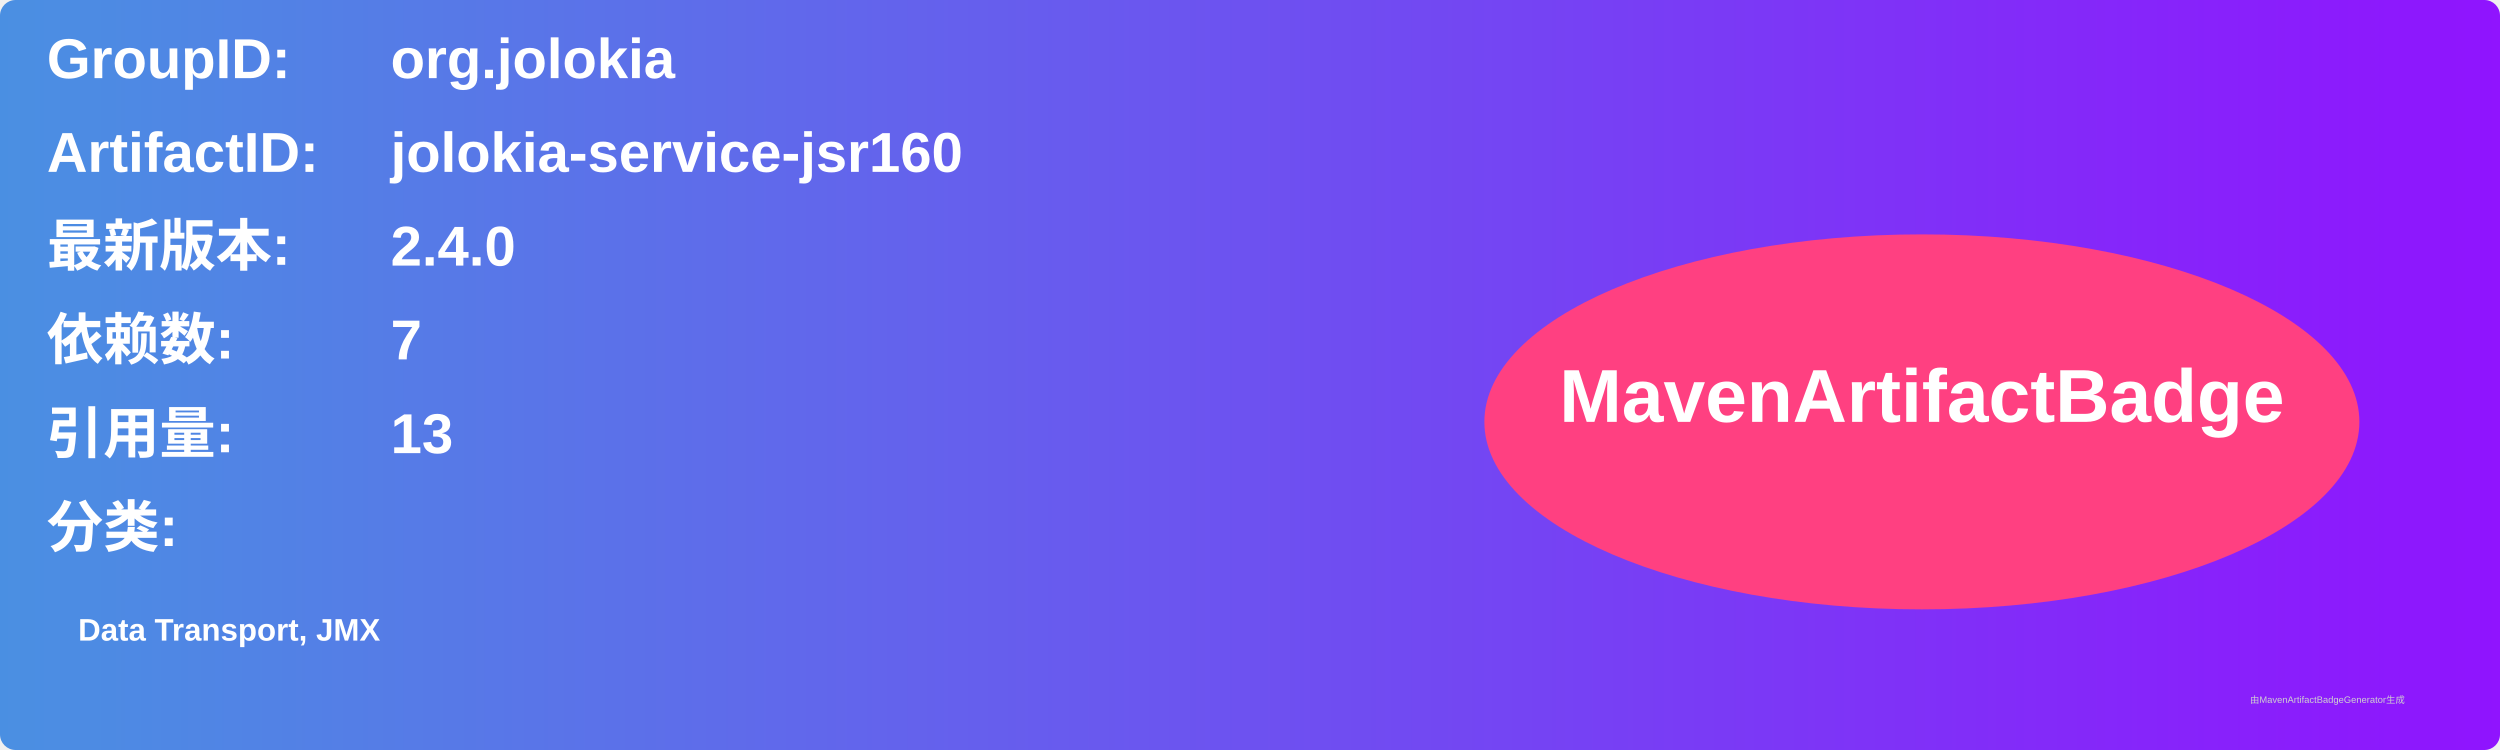
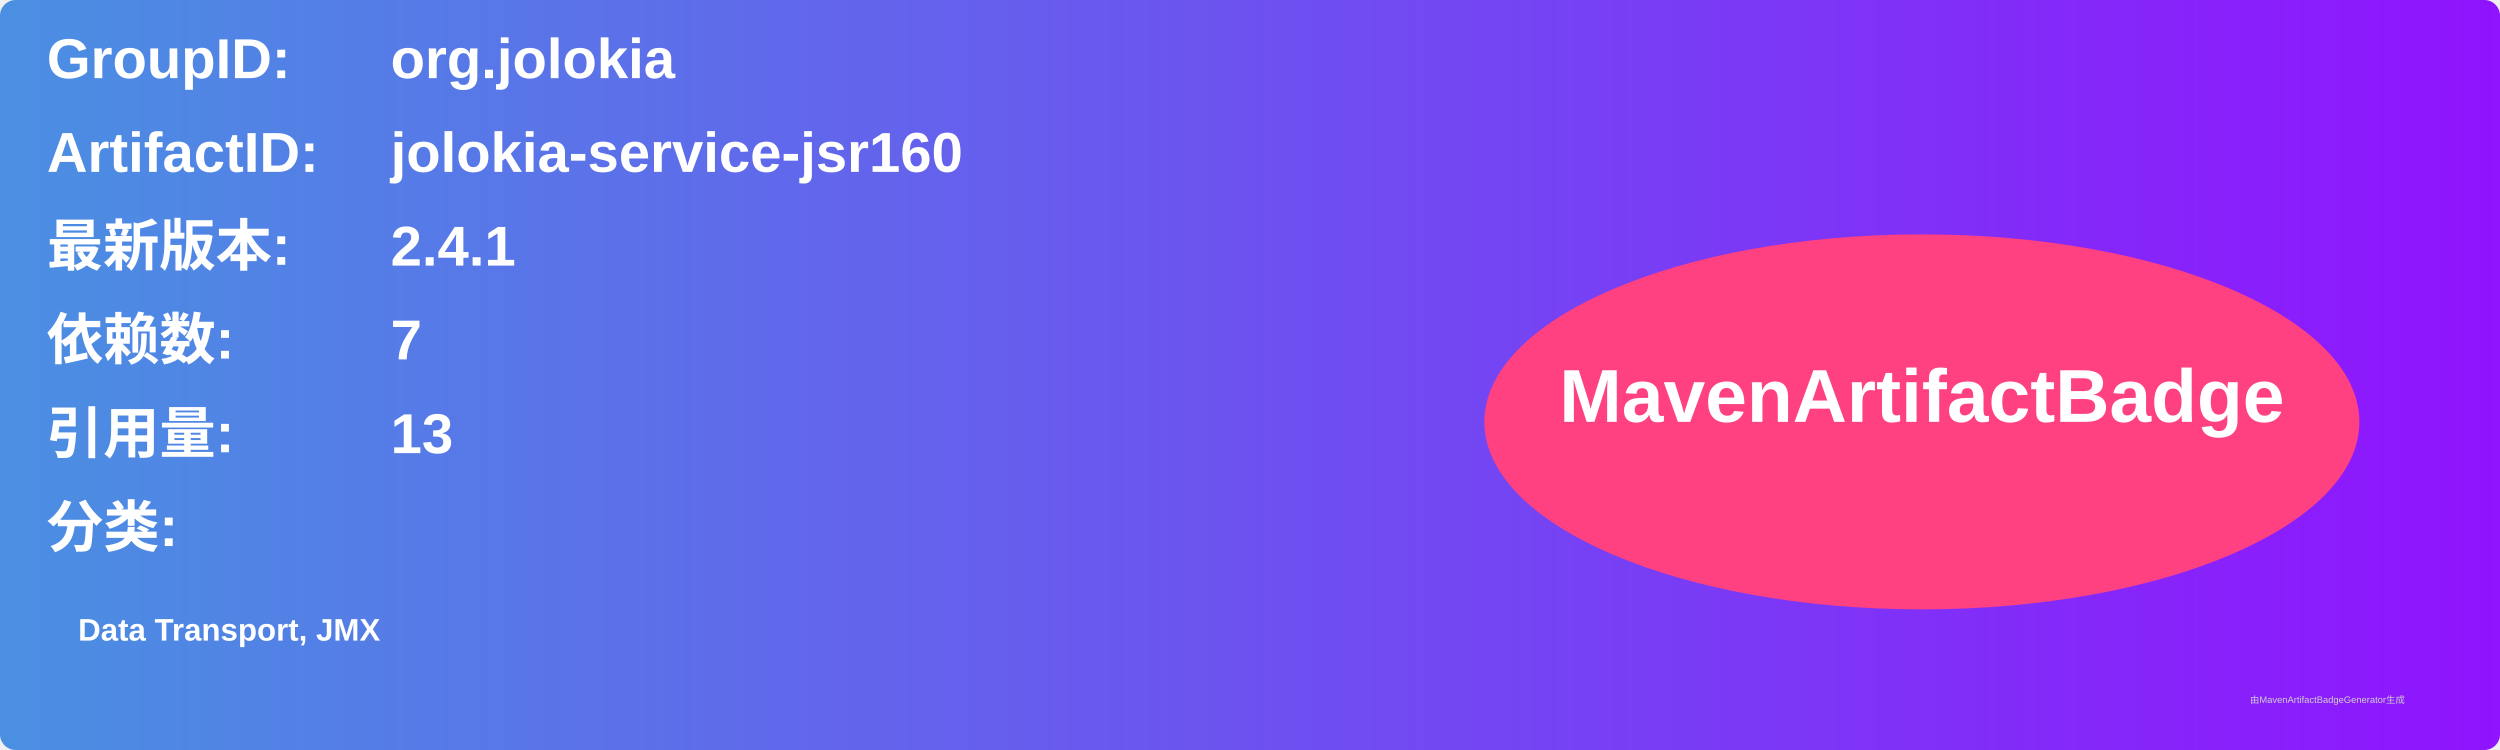
<svg xmlns="http://www.w3.org/2000/svg" width="800" height="240" viewBox="0 0 800 240">
  <linearGradient id="grad" x1="0%" y1="0%" x2="100%" y2="0%">
    <stop offset="0%" stop-color="#4a90e2" />
    <stop offset="100%" stop-color="#9013fe" />
  </linearGradient>
  <rect width="100%" height="100%" rx="5" ry="5" fill="url(#grad)" />
  <g transform="translate(15, 15)">
    <text x="0" y="10" font-family="Arial" font-size="18" fill="white" font-weight="bold" width="260">GroupID:</text>
    <text x="110" y="10" font-family="Arial" font-size="18" fill="white" font-weight="bold" width="460">org.jolokia</text>
    <text x="0" y="40" font-family="Arial" font-size="18" fill="white" font-weight="bold" width="260">ArtifactID:</text>
    <text x="110" y="40" font-family="Arial" font-size="18" fill="white" font-weight="bold" width="460">jolokia-service-jsr160</text>
    <text x="0" y="70" font-family="Arial" font-size="18" fill="white" font-weight="bold">最新版本:</text>
    <text x="110" y="70" font-family="Arial" font-size="18" fill="white" font-weight="bold">
-       <tspan font-weight="bold">2.4.0</tspan>
+       <tspan font-weight="bold">2.4.1</tspan>
    </text>
    <text x="0" y="100" font-family="Arial" font-size="18" fill="white" font-weight="bold">依赖数: </text>
    <text x="110" y="100" font-family="Arial" font-size="18" fill="white">
      <tspan font-weight="bold">7</tspan>
    </text>
    <text x="0" y="130" font-family="Arial" font-size="18" fill="white" font-weight="bold">引用量: </text>
    <text x="110" y="130" font-family="Arial" font-size="18" fill="white">
      <tspan font-weight="bold">13</tspan>
    </text>
    <text x="0" y="160" font-family="Arial" font-size="18" fill="white" font-weight="bold">分类:</text>
    <text x="10" y="190" font-family="Arial" font-size="10" fill="white">
      <tspan font-weight="bold">Data Transport, JMX</tspan>
    </text>
    <ellipse cx="600" cy="120" rx="140" ry="60" fill="#ff4081" />
    <text x="600" y="120" text-anchor="middle" font-family="Arial" font-size="24" fill="white" font-weight="bold">MavenArtifactBadge</text>
  </g>
  <text x="720" y="225" font-family="Arial" font-size="3" fill="#d0d0d0">由MavenArtifactBadgeGenerator生成</text>
</svg>
